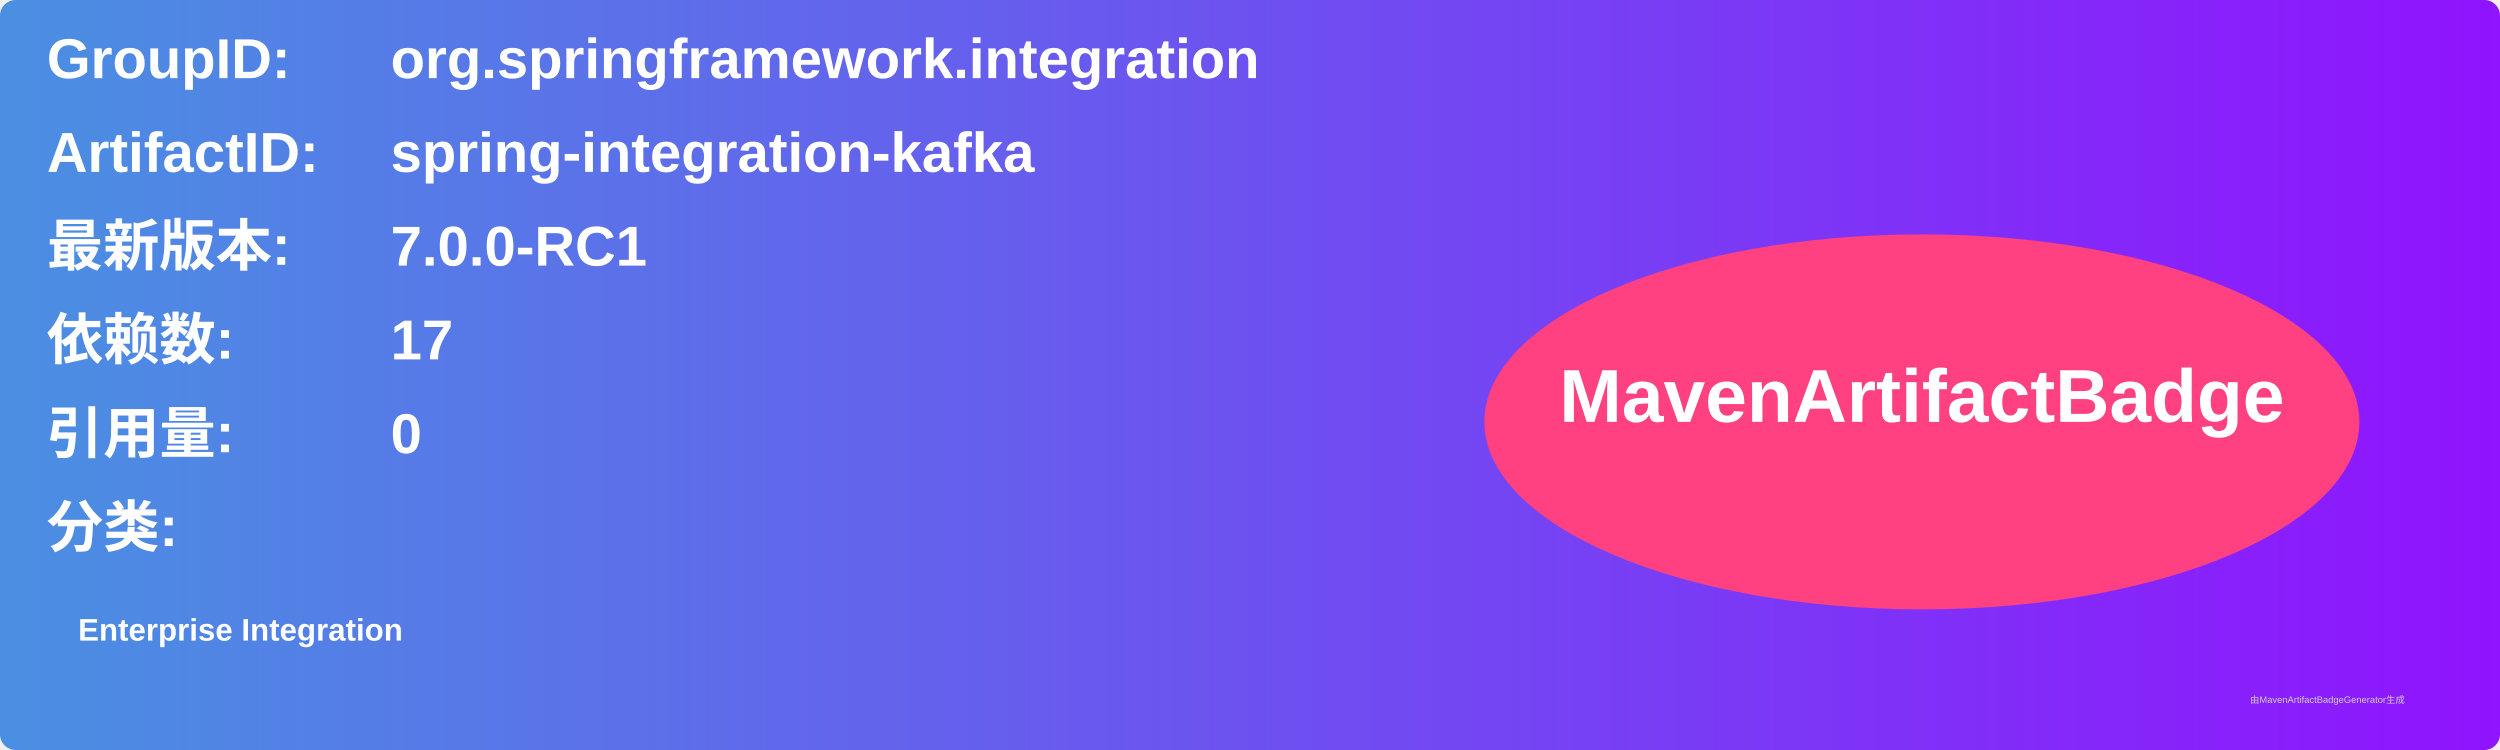
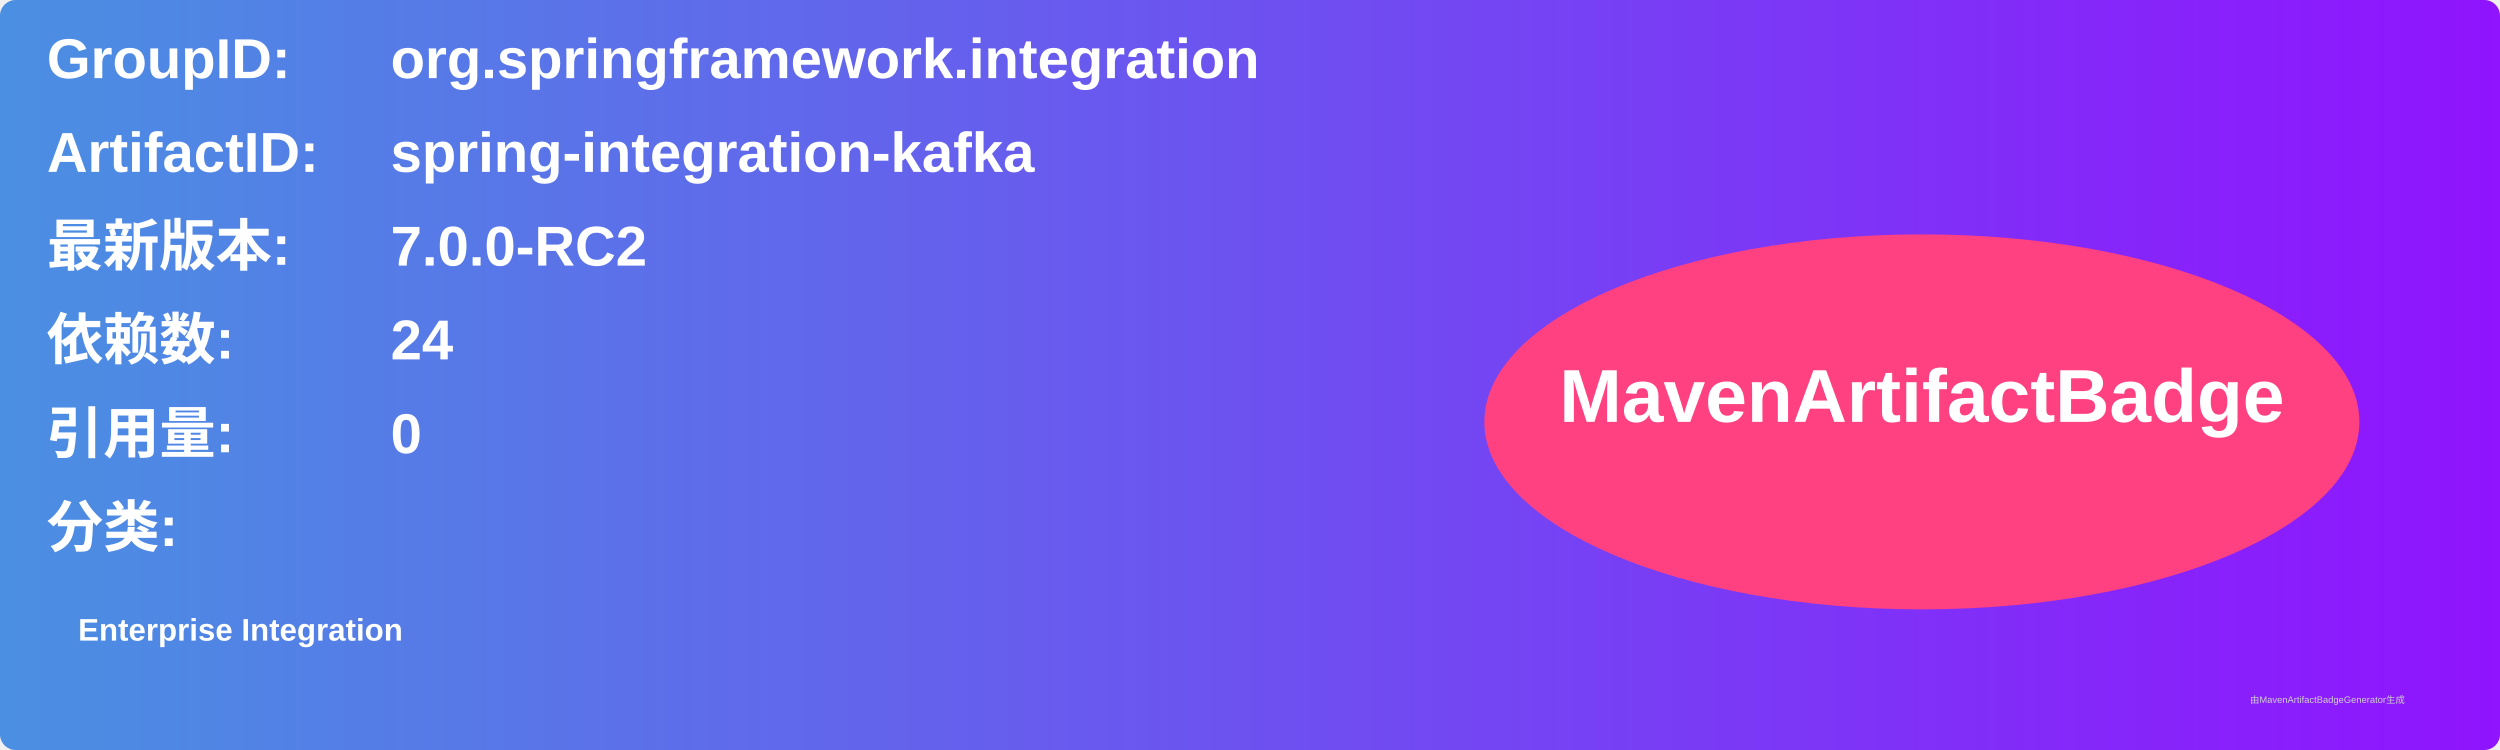
<svg xmlns="http://www.w3.org/2000/svg" width="800" height="240" viewBox="0 0 800 240">
  <linearGradient id="grad" x1="0%" y1="0%" x2="100%" y2="0%">
    <stop offset="0%" stop-color="#4a90e2" />
    <stop offset="100%" stop-color="#9013fe" />
  </linearGradient>
  <rect width="100%" height="100%" rx="5" ry="5" fill="url(#grad)" />
  <g transform="translate(15, 15)">
    <text x="0" y="10" font-family="Arial" font-size="18" fill="white" font-weight="bold" width="260">GroupID:</text>
    <text x="110" y="10" font-family="Arial" font-size="18" fill="white" font-weight="bold" width="460">org.springframework.integration</text>
    <text x="0" y="40" font-family="Arial" font-size="18" fill="white" font-weight="bold" width="260">ArtifactID:</text>
    <text x="110" y="40" font-family="Arial" font-size="18" fill="white" font-weight="bold" width="460">spring-integration-kafka</text>
    <text x="0" y="70" font-family="Arial" font-size="18" fill="white" font-weight="bold">最新版本:</text>
    <text x="110" y="70" font-family="Arial" font-size="18" fill="white" font-weight="bold">
-       <tspan font-weight="bold">7.0.0-RC1</tspan>
+       <tspan font-weight="bold">7.0.0-RC2</tspan>
    </text>
    <text x="0" y="100" font-family="Arial" font-size="18" fill="white" font-weight="bold">依赖数: </text>
    <text x="110" y="100" font-family="Arial" font-size="18" fill="white">
-       <tspan font-weight="bold">17</tspan>
+       <tspan font-weight="bold">24</tspan>
    </text>
    <text x="0" y="130" font-family="Arial" font-size="18" fill="white" font-weight="bold">引用量: </text>
    <text x="110" y="130" font-family="Arial" font-size="18" fill="white">
      <tspan font-weight="bold">0</tspan>
    </text>
    <text x="0" y="160" font-family="Arial" font-size="18" fill="white" font-weight="bold">分类:</text>
    <text x="10" y="190" font-family="Arial" font-size="10" fill="white">
      <tspan font-weight="bold">Enterprise Integration</tspan>
    </text>
    <ellipse cx="600" cy="120" rx="140" ry="60" fill="#ff4081" />
    <text x="600" y="120" text-anchor="middle" font-family="Arial" font-size="24" fill="white" font-weight="bold">MavenArtifactBadge</text>
  </g>
  <text x="720" y="225" font-family="Arial" font-size="3" fill="#d0d0d0">由MavenArtifactBadgeGenerator生成</text>
</svg>
